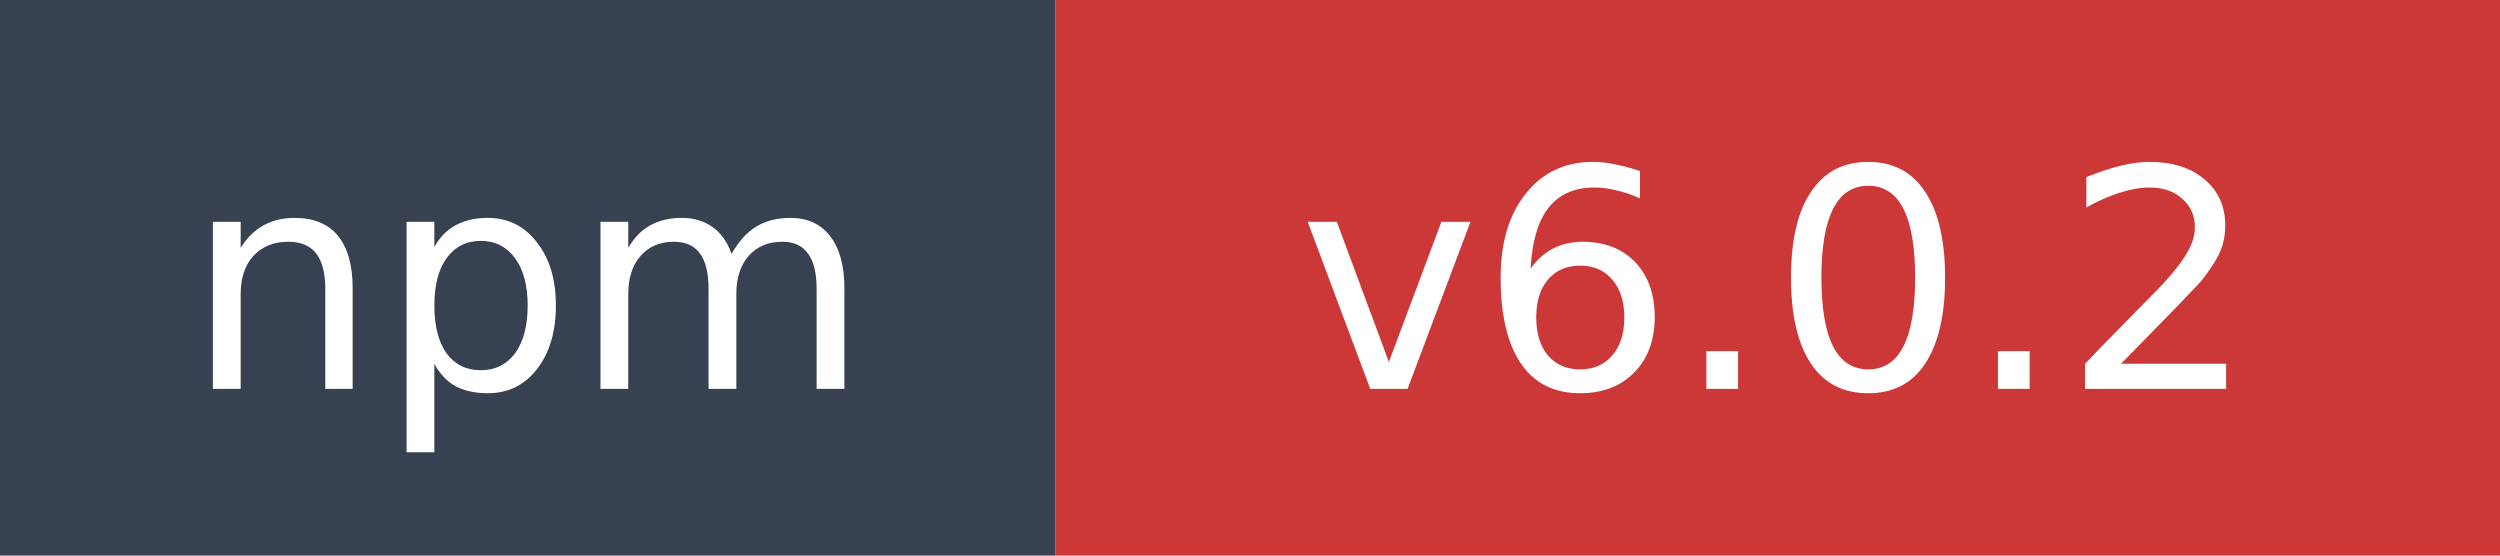
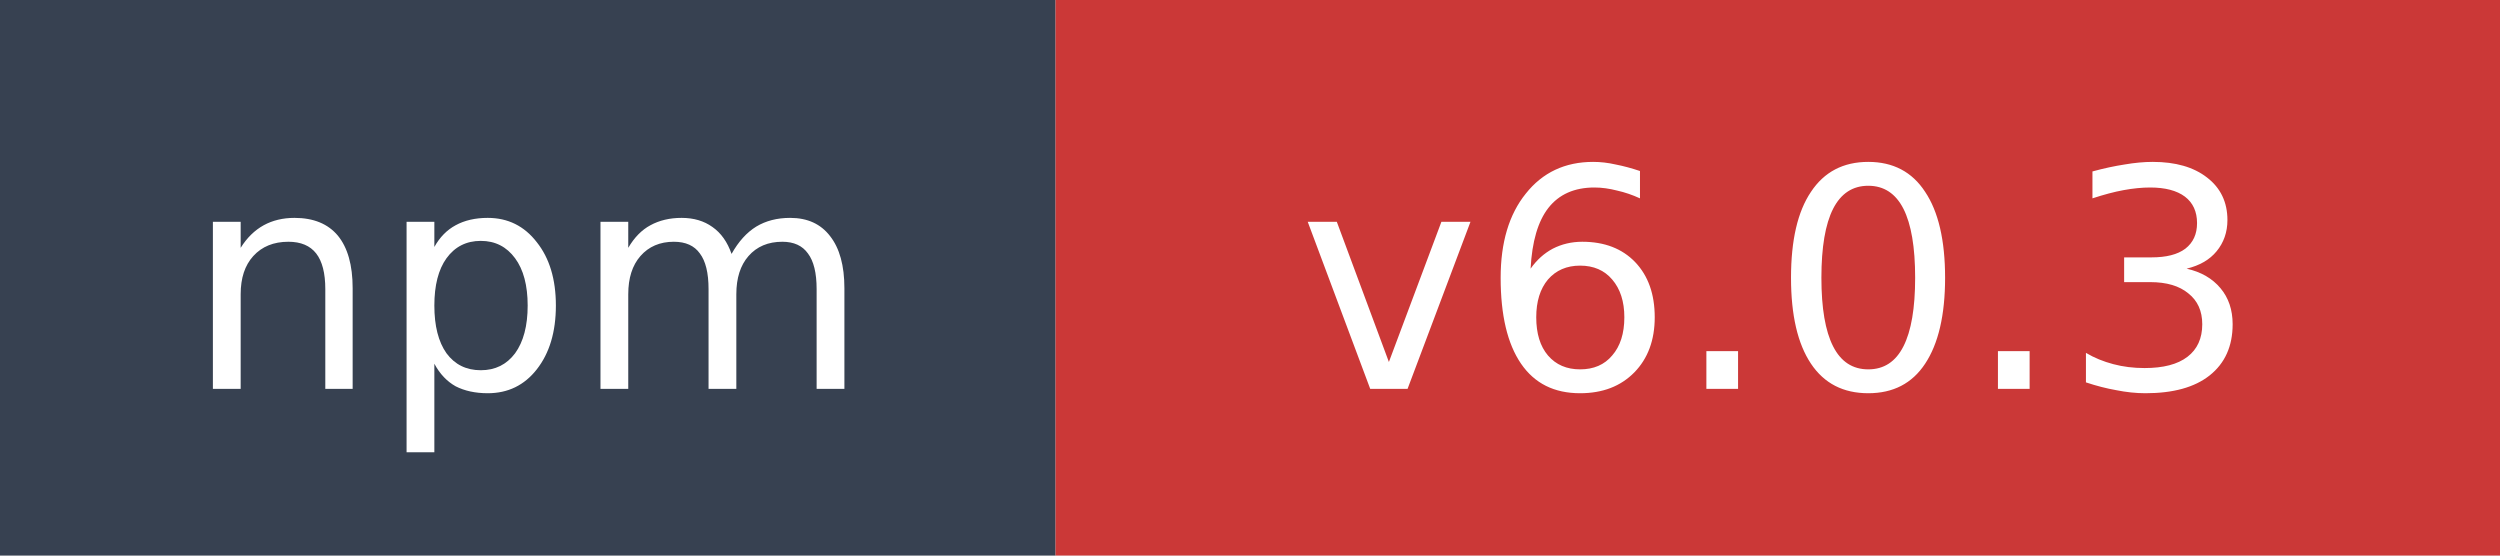
- <svg xmlns="http://www.w3.org/2000/svg" width="90" height="20" role="img" aria-label="npm: v6.0.2">
+ <svg xmlns="http://www.w3.org/2000/svg" width="90" height="20" role="img" aria-label="npm: v6.0.3">
  <rect width="38" height="20" fill="#374151" />
  <rect x="38" width="52" height="20" fill="#cb3837" />
  <text x="19" y="14" fill="#ffffff" font-family="Verdana,Geneva,DejaVu Sans,sans-serif" font-size="11" text-anchor="middle">npm</text>
-   <text x="64" y="14" fill="#ffffff" font-family="Verdana,Geneva,DejaVu Sans,sans-serif" font-size="11" text-anchor="middle">v6.0.2</text>
+   <text x="64" y="14" fill="#ffffff" font-family="Verdana,Geneva,DejaVu Sans,sans-serif" font-size="11" text-anchor="middle">v6.0.3</text>
</svg>
